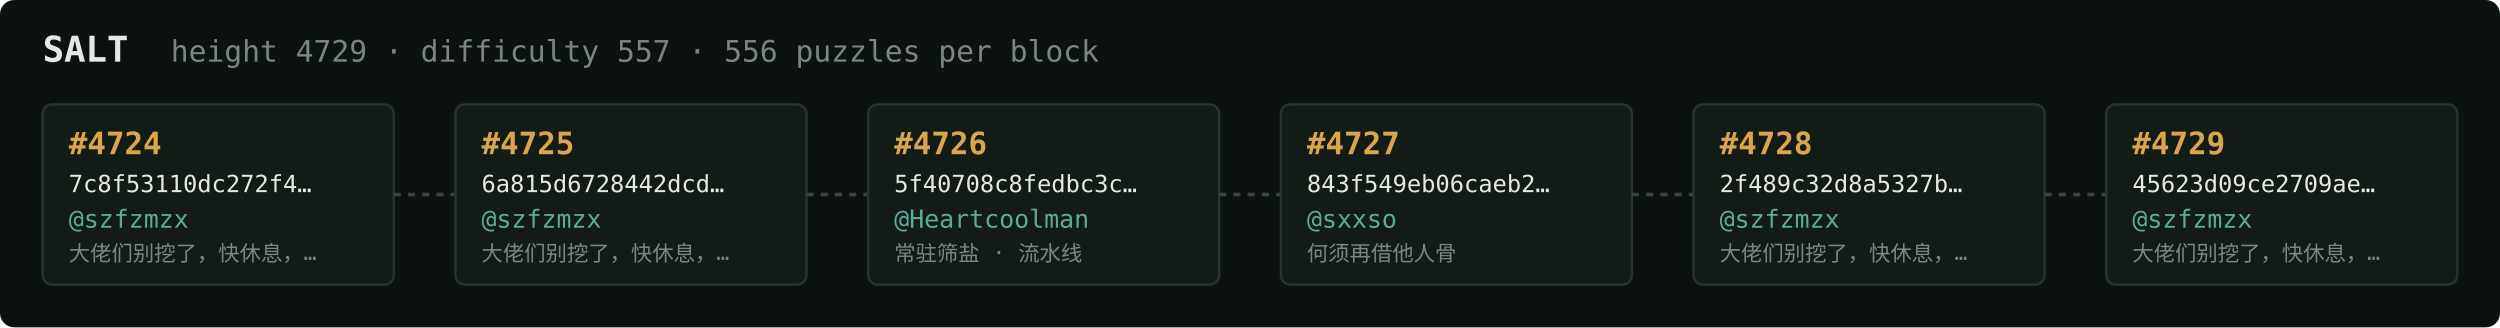
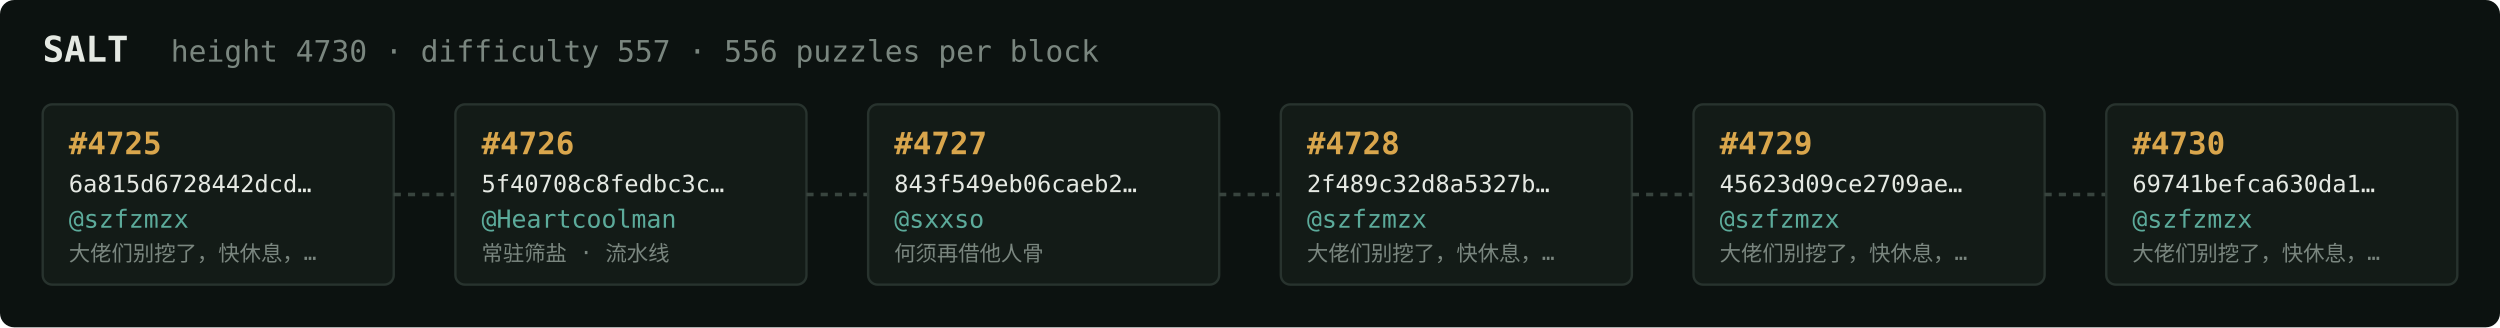
<svg xmlns="http://www.w3.org/2000/svg" width="1054" height="138" viewBox="0 0 1054 138" font-family="ui-monospace,SFMono-Regular,Menlo,monospace">
  <rect fill="#0c1210" width="1054" height="138" rx="6" />
  <text x="18" y="26" fill="#e5e9e3" font-size="15" font-weight="700">SALT</text>
-   <text x="72" y="26" fill="#7a867f" font-size="12.5">height 4729 · difficulty 557 · 556 puzzles per block</text>
+   <text x="72" y="26" fill="#7a867f" font-size="12.5">height 4730 · difficulty 557 · 556 puzzles per block</text>
  <rect x="18" y="44" width="148" height="76" rx="4" fill="#131b17" stroke="#28332e" stroke-width="1" />
-   <text x="29" y="65" fill="#d9a64c" font-size="13" font-weight="700">#4724</text>
-   <text x="29" y="81" fill="#e5e9e3" font-size="10">7c8f53110dc272f4…</text>
+   <text x="29" y="65" fill="#d9a64c" font-size="13" font-weight="700">#4725</text>
+   <text x="29" y="81" fill="#e5e9e3" font-size="10">6a815d6728442dcd…</text>
  <text x="29" y="96" fill="#5cab9b" font-size="10.5">@szfzmzx</text>
  <text x="29" y="110" fill="#7a867f" font-size="9">大佬们别挖了，快休息，…</text>
  <line x1="166" y1="82.0" x2="192" y2="82.0" stroke="#38443e" stroke-width="1.5" stroke-dasharray="3 3" />
  <rect x="192" y="44" width="148" height="76" rx="4" fill="#131b17" stroke="#28332e" stroke-width="1" />
-   <text x="203" y="65" fill="#d9a64c" font-size="13" font-weight="700">#4725</text>
-   <text x="203" y="81" fill="#e5e9e3" font-size="10">6a815d6728442dcd…</text>
-   <text x="203" y="96" fill="#5cab9b" font-size="10.5">@szfzmzx</text>
-   <text x="203" y="110" fill="#7a867f" font-size="9">大佬们别挖了，快休息，…</text>
+   <text x="203" y="65" fill="#d9a64c" font-size="13" font-weight="700">#4726</text>
+   <text x="203" y="81" fill="#e5e9e3" font-size="10">5f40708c8fedbc3c…</text>
+   <text x="203" y="96" fill="#5cab9b" font-size="10.5">@Heartcoolman</text>
+   <text x="203" y="110" fill="#7a867f" font-size="9">常驻筛盐 · 流水线</text>
  <line x1="340" y1="82.0" x2="366" y2="82.0" stroke="#38443e" stroke-width="1.5" stroke-dasharray="3 3" />
  <rect x="366" y="44" width="148" height="76" rx="4" fill="#131b17" stroke="#28332e" stroke-width="1" />
-   <text x="377" y="65" fill="#d9a64c" font-size="13" font-weight="700">#4726</text>
-   <text x="377" y="81" fill="#e5e9e3" font-size="10">5f40708c8fedbc3c…</text>
-   <text x="377" y="96" fill="#5cab9b" font-size="10.5">@Heartcoolman</text>
-   <text x="377" y="110" fill="#7a867f" font-size="9">常驻筛盐 · 流水线</text>
+   <text x="377" y="65" fill="#d9a64c" font-size="13" font-weight="700">#4727</text>
+   <text x="377" y="81" fill="#e5e9e3" font-size="10">843f549eb06caeb2…</text>
+   <text x="377" y="96" fill="#5cab9b" font-size="10.5">@sxxso</text>
+   <text x="377" y="110" fill="#7a867f" font-size="9">何须再借他人骨</text>
  <line x1="514" y1="82.0" x2="540" y2="82.0" stroke="#38443e" stroke-width="1.5" stroke-dasharray="3 3" />
  <rect x="540" y="44" width="148" height="76" rx="4" fill="#131b17" stroke="#28332e" stroke-width="1" />
-   <text x="551" y="65" fill="#d9a64c" font-size="13" font-weight="700">#4727</text>
-   <text x="551" y="81" fill="#e5e9e3" font-size="10">843f549eb06caeb2…</text>
-   <text x="551" y="96" fill="#5cab9b" font-size="10.5">@sxxso</text>
-   <text x="551" y="110" fill="#7a867f" font-size="9">何须再借他人骨</text>
+   <text x="551" y="65" fill="#d9a64c" font-size="13" font-weight="700">#4728</text>
+   <text x="551" y="81" fill="#e5e9e3" font-size="10">2f489c32d8a5327b…</text>
+   <text x="551" y="96" fill="#5cab9b" font-size="10.5">@szfzmzx</text>
+   <text x="551" y="110" fill="#7a867f" font-size="9">大佬们别挖了，快休息，…</text>
  <line x1="688" y1="82.0" x2="714" y2="82.0" stroke="#38443e" stroke-width="1.5" stroke-dasharray="3 3" />
  <rect x="714" y="44" width="148" height="76" rx="4" fill="#131b17" stroke="#28332e" stroke-width="1" />
-   <text x="725" y="65" fill="#d9a64c" font-size="13" font-weight="700">#4728</text>
-   <text x="725" y="81" fill="#e5e9e3" font-size="10">2f489c32d8a5327b…</text>
+   <text x="725" y="65" fill="#d9a64c" font-size="13" font-weight="700">#4729</text>
+   <text x="725" y="81" fill="#e5e9e3" font-size="10">45623d09ce2709ae…</text>
  <text x="725" y="96" fill="#5cab9b" font-size="10.5">@szfzmzx</text>
  <text x="725" y="110" fill="#7a867f" font-size="9">大佬们别挖了，快休息，…</text>
  <line x1="862" y1="82.0" x2="888" y2="82.0" stroke="#38443e" stroke-width="1.5" stroke-dasharray="3 3" />
  <rect x="888" y="44" width="148" height="76" rx="4" fill="#131b17" stroke="#28332e" stroke-width="1" />
-   <text x="899" y="65" fill="#d9a64c" font-size="13" font-weight="700">#4729</text>
-   <text x="899" y="81" fill="#e5e9e3" font-size="10">45623d09ce2709ae…</text>
+   <text x="899" y="65" fill="#d9a64c" font-size="13" font-weight="700">#4730</text>
+   <text x="899" y="81" fill="#e5e9e3" font-size="10">69741befca630da1…</text>
  <text x="899" y="96" fill="#5cab9b" font-size="10.5">@szfzmzx</text>
  <text x="899" y="110" fill="#7a867f" font-size="9">大佬们别挖了，快休息，…</text>
</svg>
